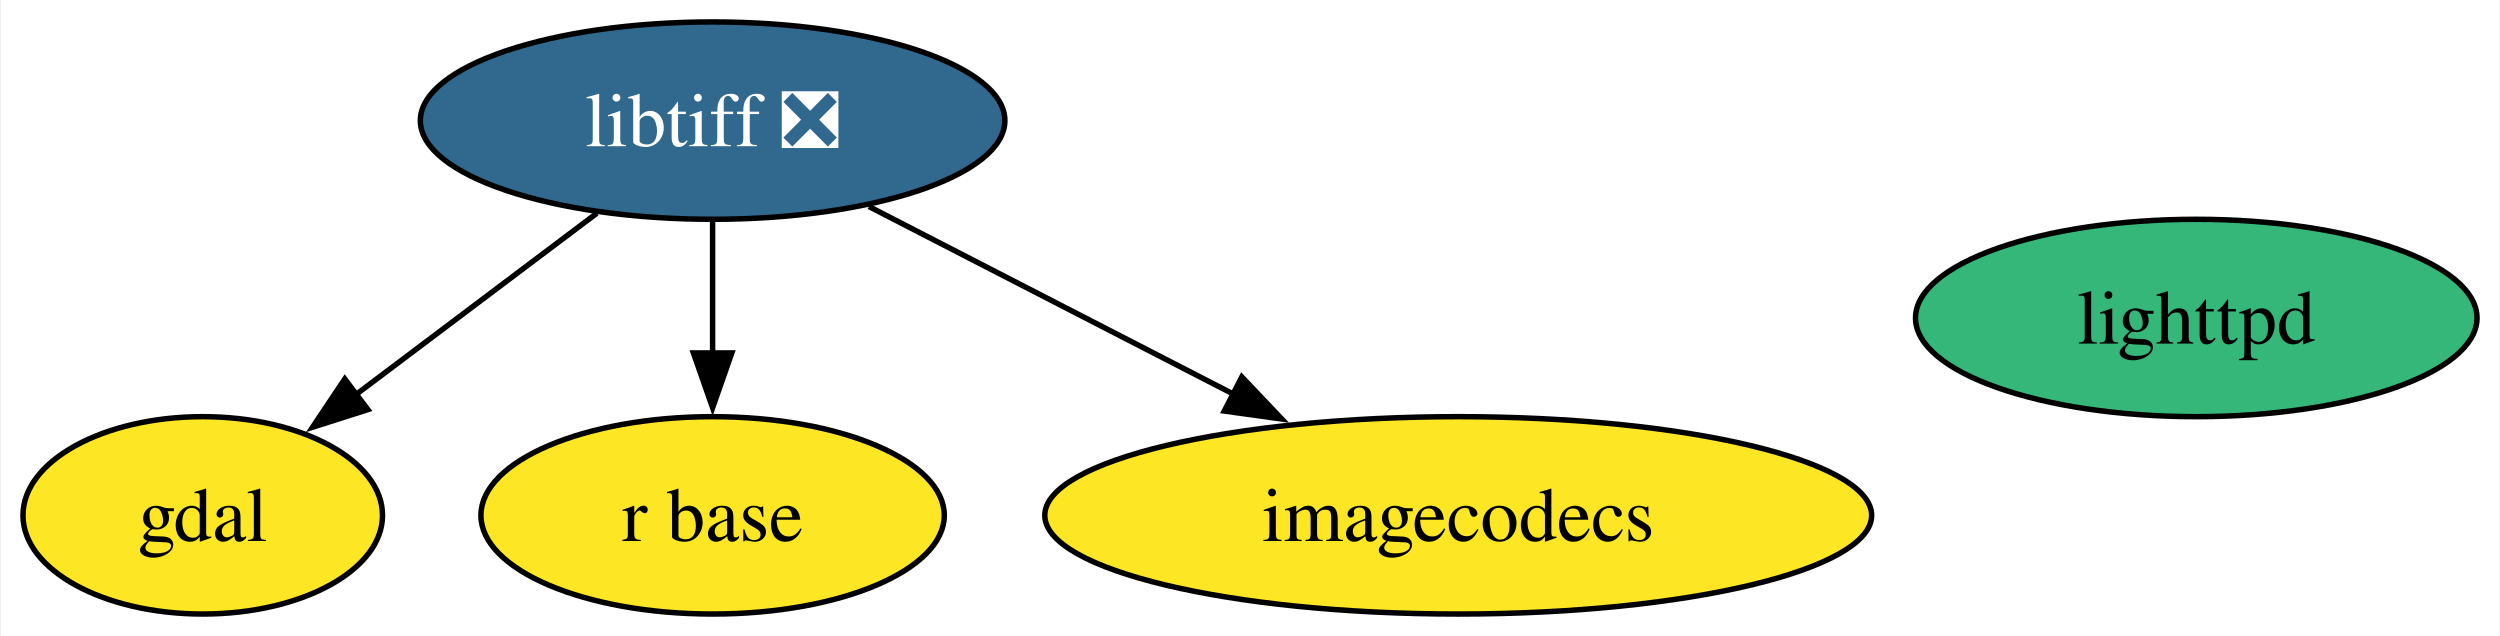
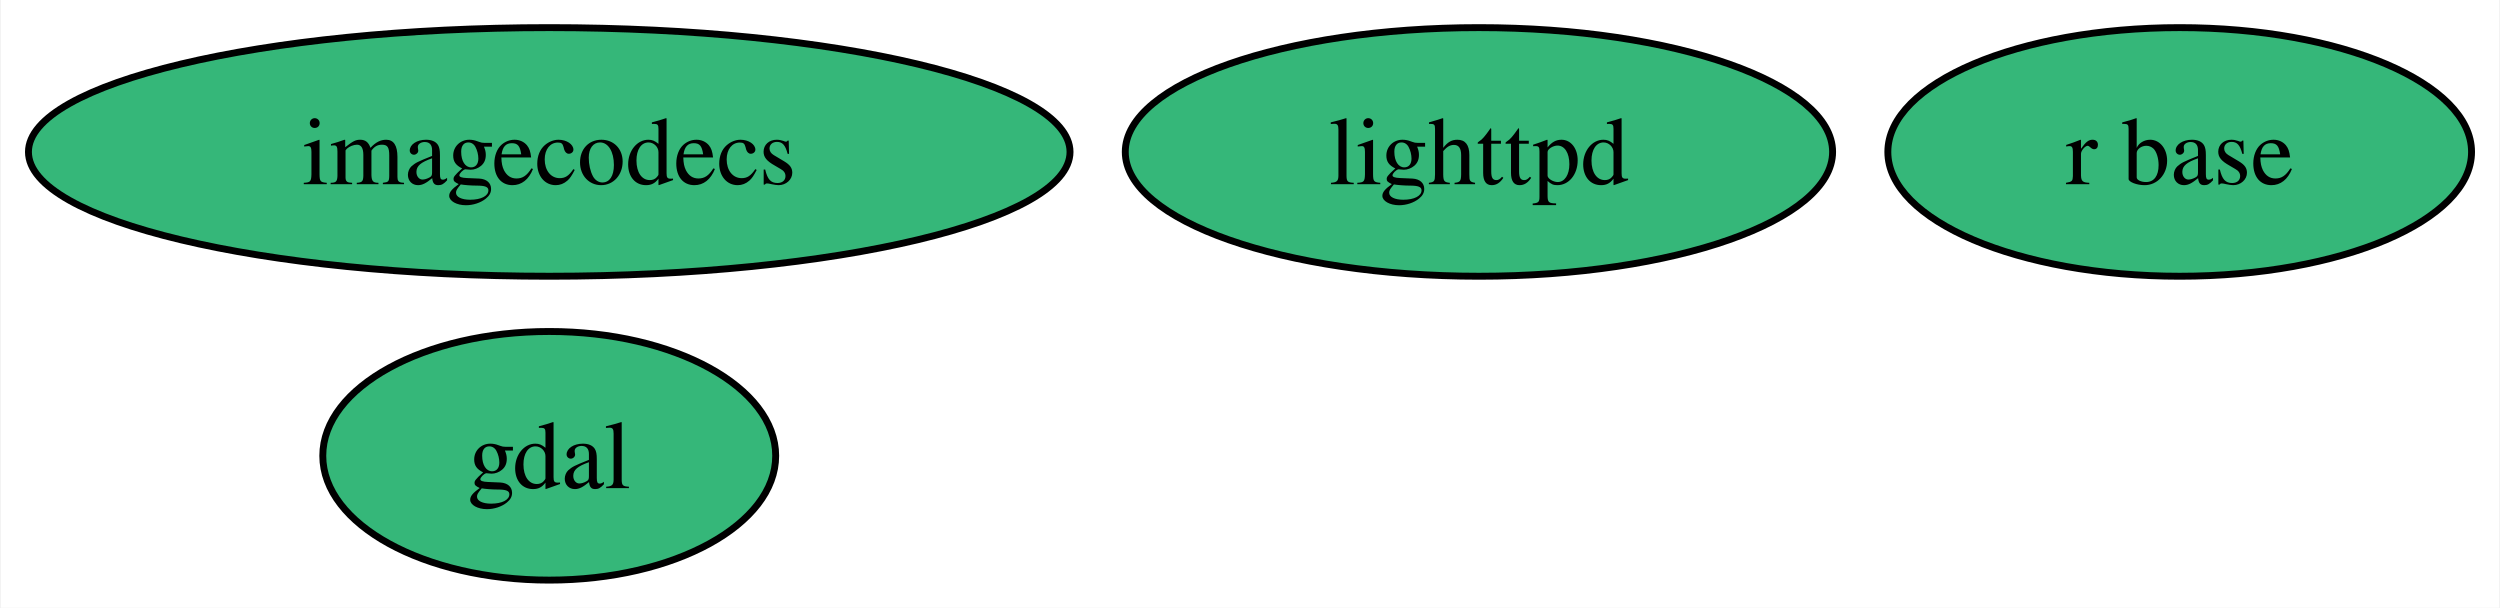
- <svg xmlns="http://www.w3.org/2000/svg" xmlns:xlink="http://www.w3.org/1999/xlink" width="456pt" height="116pt" viewBox="0.00 0.00 455.62 116.00">
-   <g id="graph0" class="graph" transform="scale(1 1) rotate(0) translate(4 112)">
-     <polygon fill="white" stroke="none" points="-4,4 -4,-112 451.62,-112 451.62,4 -4,4" />
+ <svg xmlns="http://www.w3.org/2000/svg" xmlns:xlink="http://www.w3.org/1999/xlink" width="362pt" height="88pt" viewBox="0.00 0.00 361.76 88.00">
+   <g id="graph0" class="graph" transform="scale(1 1) rotate(0) translate(4 84)">
+     <polygon fill="white" stroke="none" points="-4,4 -4,-84 357.76,-84 357.76,4 -4,4" />
    <g id="node1" class="node">
      <g id="a_node1">
        <a xlink:href="https://github.com/conda-forge/gdal-feedstock" xlink:title="gdal">
-           <ellipse fill="#fde725" stroke="black" cx="32.79" cy="-18" rx="32.79" ry="18" />
-           <text text-anchor="middle" x="32.79" y="-13.32" font-family="Times,serif" font-size="14.00">gdal</text>
+           <ellipse fill="#35b779" stroke="black" cx="75.41" cy="-18" rx="32.79" ry="18" />
+           <text text-anchor="middle" x="75.41" y="-13.32" font-family="Times,serif" font-size="14.00">gdal</text>
        </a>
      </g>
    </g>
    <g id="node2" class="node">
      <g id="a_node2">
-         <a xlink:href="https://github.com/conda-forge/libtiff-feedstock/pull/107" xlink:title="libtiff ❎">
-           <ellipse fill="#31688e" stroke="black" cx="125.79" cy="-90" rx="53.31" ry="18" />
-           <text text-anchor="middle" x="125.79" y="-85.33" font-family="Times,serif" font-size="14.00" fill="white">libtiff ❎</text>
+         <a xlink:href="https://github.com/conda-forge/lighttpd-feedstock" xlink:title="lighttpd">
+           <ellipse fill="#35b779" stroke="black" cx="210.03" cy="-62" rx="51.21" ry="18" />
+           <text text-anchor="middle" x="210.03" y="-57.33" font-family="Times,serif" font-size="14.00">lighttpd</text>
        </a>
      </g>
    </g>
-     <g id="edge1" class="edge">
-       <path fill="none" stroke="black" d="M104.69,-73.12C91.59,-63.26 74.61,-50.47 60.44,-39.81" />
-       <polygon fill="black" stroke="black" points="62.91,-37.29 52.81,-34.07 58.7,-42.88 62.91,-37.29" />
+     <g id="node3" class="node">
+       <g id="a_node3">
+         <a xlink:href="https://github.com/conda-forge/r-base-feedstock" xlink:title="r base">
+           <ellipse fill="#35b779" stroke="black" cx="311.5" cy="-62" rx="42.26" ry="18" />
+           <text text-anchor="middle" x="311.5" y="-57.33" font-family="Times,serif" font-size="14.00">r base</text>
+         </a>
+       </g>
    </g>
    <g id="node4" class="node">
      <g id="a_node4">
-         <a xlink:href="https://github.com/conda-forge/r-base-feedstock" xlink:title="r base">
-           <ellipse fill="#fde725" stroke="black" cx="125.79" cy="-18" rx="42.26" ry="18" />
-           <text text-anchor="middle" x="125.79" y="-13.32" font-family="Times,serif" font-size="14.00">r base</text>
-         </a>
-       </g>
-     </g>
-     <g id="edge3" class="edge">
-       <path fill="none" stroke="black" d="M125.79,-71.7C125.79,-64.41 125.79,-55.73 125.79,-47.54" />
-       <polygon fill="black" stroke="black" points="129.29,-47.62 125.79,-37.62 122.29,-47.62 129.29,-47.62" />
-     </g>
-     <g id="node5" class="node">
-       <g id="a_node5">
        <a xlink:href="https://github.com/conda-forge/imagecodecs-feedstock" xlink:title="imagecodecs">
-           <ellipse fill="#fde725" stroke="black" cx="261.79" cy="-18" rx="75.41" ry="18" />
-           <text text-anchor="middle" x="261.79" y="-13.32" font-family="Times,serif" font-size="14.00">imagecodecs</text>
-         </a>
-       </g>
-     </g>
-     <g id="edge2" class="edge">
-       <path fill="none" stroke="black" d="M154.3,-74.33C173.58,-64.4 199.34,-51.15 220.81,-40.1" />
-       <polygon fill="black" stroke="black" points="222.32,-43.25 229.61,-35.57 219.12,-37.03 222.32,-43.25" />
-     </g>
-     <g id="node3" class="node">
-       <g id="a_node3">
-         <a xlink:href="https://github.com/conda-forge/lighttpd-feedstock" xlink:title="lighttpd">
-           <ellipse fill="#35b779" stroke="black" cx="396.41" cy="-54" rx="51.21" ry="18" />
-           <text text-anchor="middle" x="396.41" y="-49.33" font-family="Times,serif" font-size="14.00">lighttpd</text>
+           <ellipse fill="#35b779" stroke="black" cx="75.41" cy="-62" rx="75.41" ry="18" />
+           <text text-anchor="middle" x="75.41" y="-57.33" font-family="Times,serif" font-size="14.00">imagecodecs</text>
        </a>
      </g>
    </g>
  </g>
</svg>
